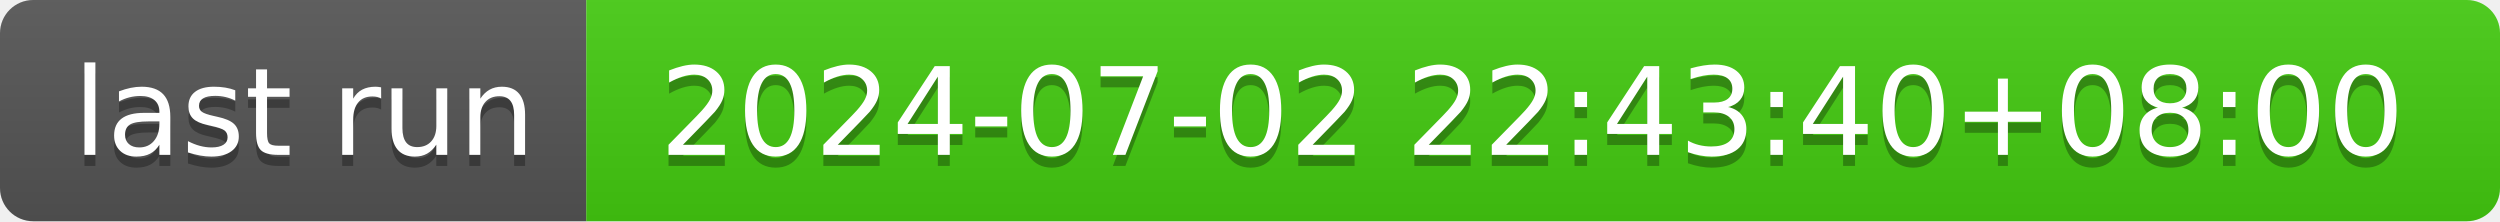
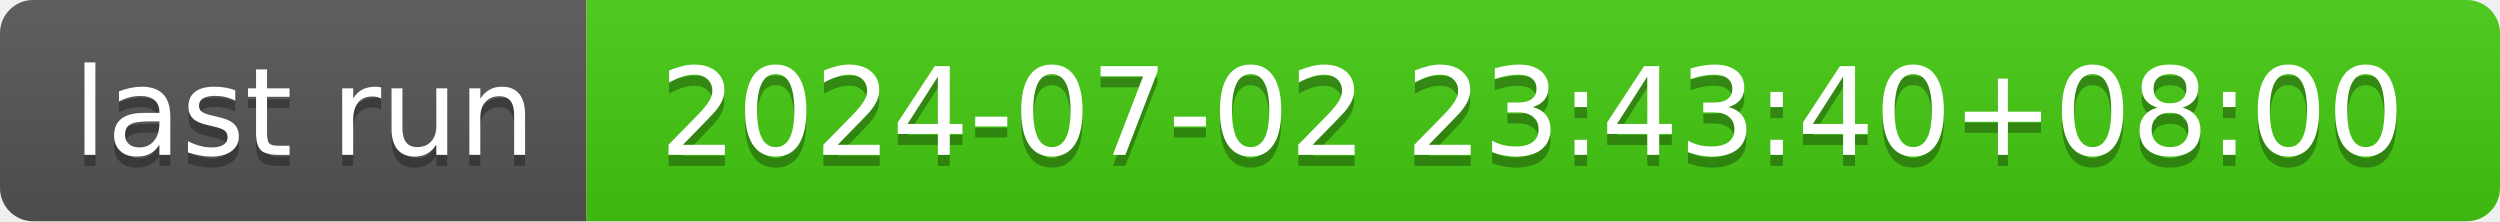
- <svg xmlns="http://www.w3.org/2000/svg" width="226" height="20" role="img" aria-label="last run: 2024-07-02 22:43:40+08:00">
+ <svg xmlns="http://www.w3.org/2000/svg" width="226" height="20" role="img" aria-label="last run: 2024-07-02 23:43:40+08:00">
  <linearGradient id="s" x2="0" y2="100%">
    <stop offset="0" stop-color="#bbb" stop-opacity=".1" />
    <stop offset="1" stop-opacity=".1" />
  </linearGradient>
  <clipPath id="r">
    <rect width="226" height="20" rx="3" fill="#fff" />
  </clipPath>
  <g clip-path="url(#r)">
    <rect width="53" height="20" fill="#555" />
    <rect x="53" width="173" height="20" fill="#4c1" />
    <rect width="226" height="20" fill="url(#s)" />
  </g>
  <g fill="#fff" text-anchor="middle" font-family="Verdana,Geneva,DejaVu Sans,sans-serif" text-rendering="geometricPrecision" font-size="110">
    <text aria-hidden="true" x="275" y="150" fill="#010101" fill-opacity=".3" transform="scale(.1)" textLength="430">last run</text>
    <text x="275" y="140" transform="scale(.1)" fill="#fff" textLength="430">last run</text>
-     <text aria-hidden="true" x="1385" y="150" fill="#010101" fill-opacity=".3" transform="scale(.1)" textLength="1630">2024-07-02 22:43:40+08:00</text>
-     <text x="1385" y="140" transform="scale(.1)" fill="#fff" textLength="1630">2024-07-02 22:43:40+08:00</text>
+     <text aria-hidden="true" x="1385" y="150" fill="#010101" fill-opacity=".3" transform="scale(.1)" textLength="1630">2024-07-02 23:43:40+08:00</text>
+     <text x="1385" y="140" transform="scale(.1)" fill="#fff" textLength="1630">2024-07-02 23:43:40+08:00</text>
  </g>
</svg>
